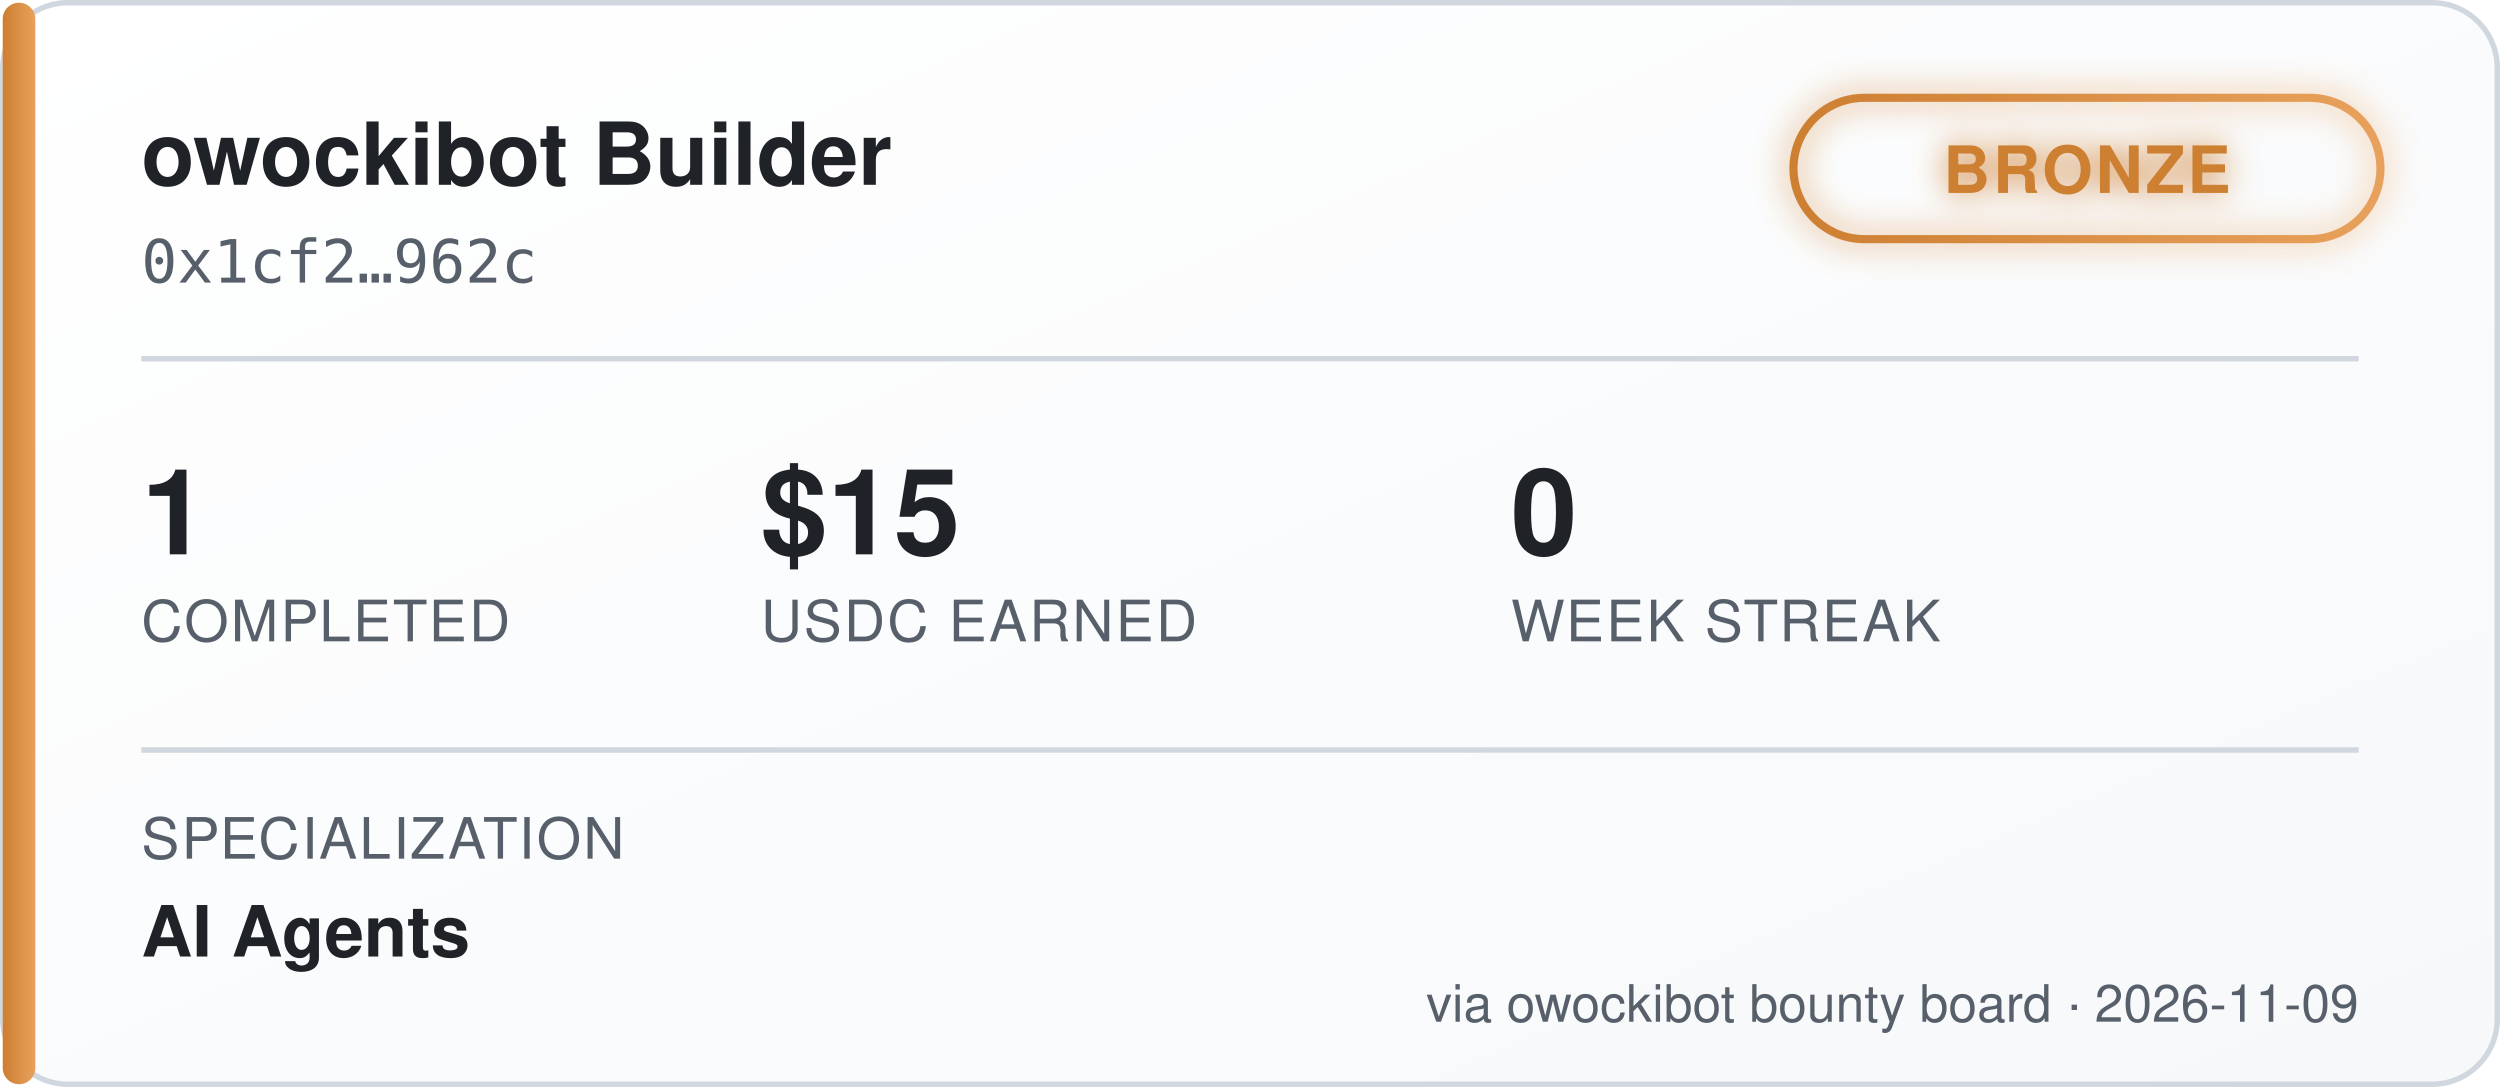
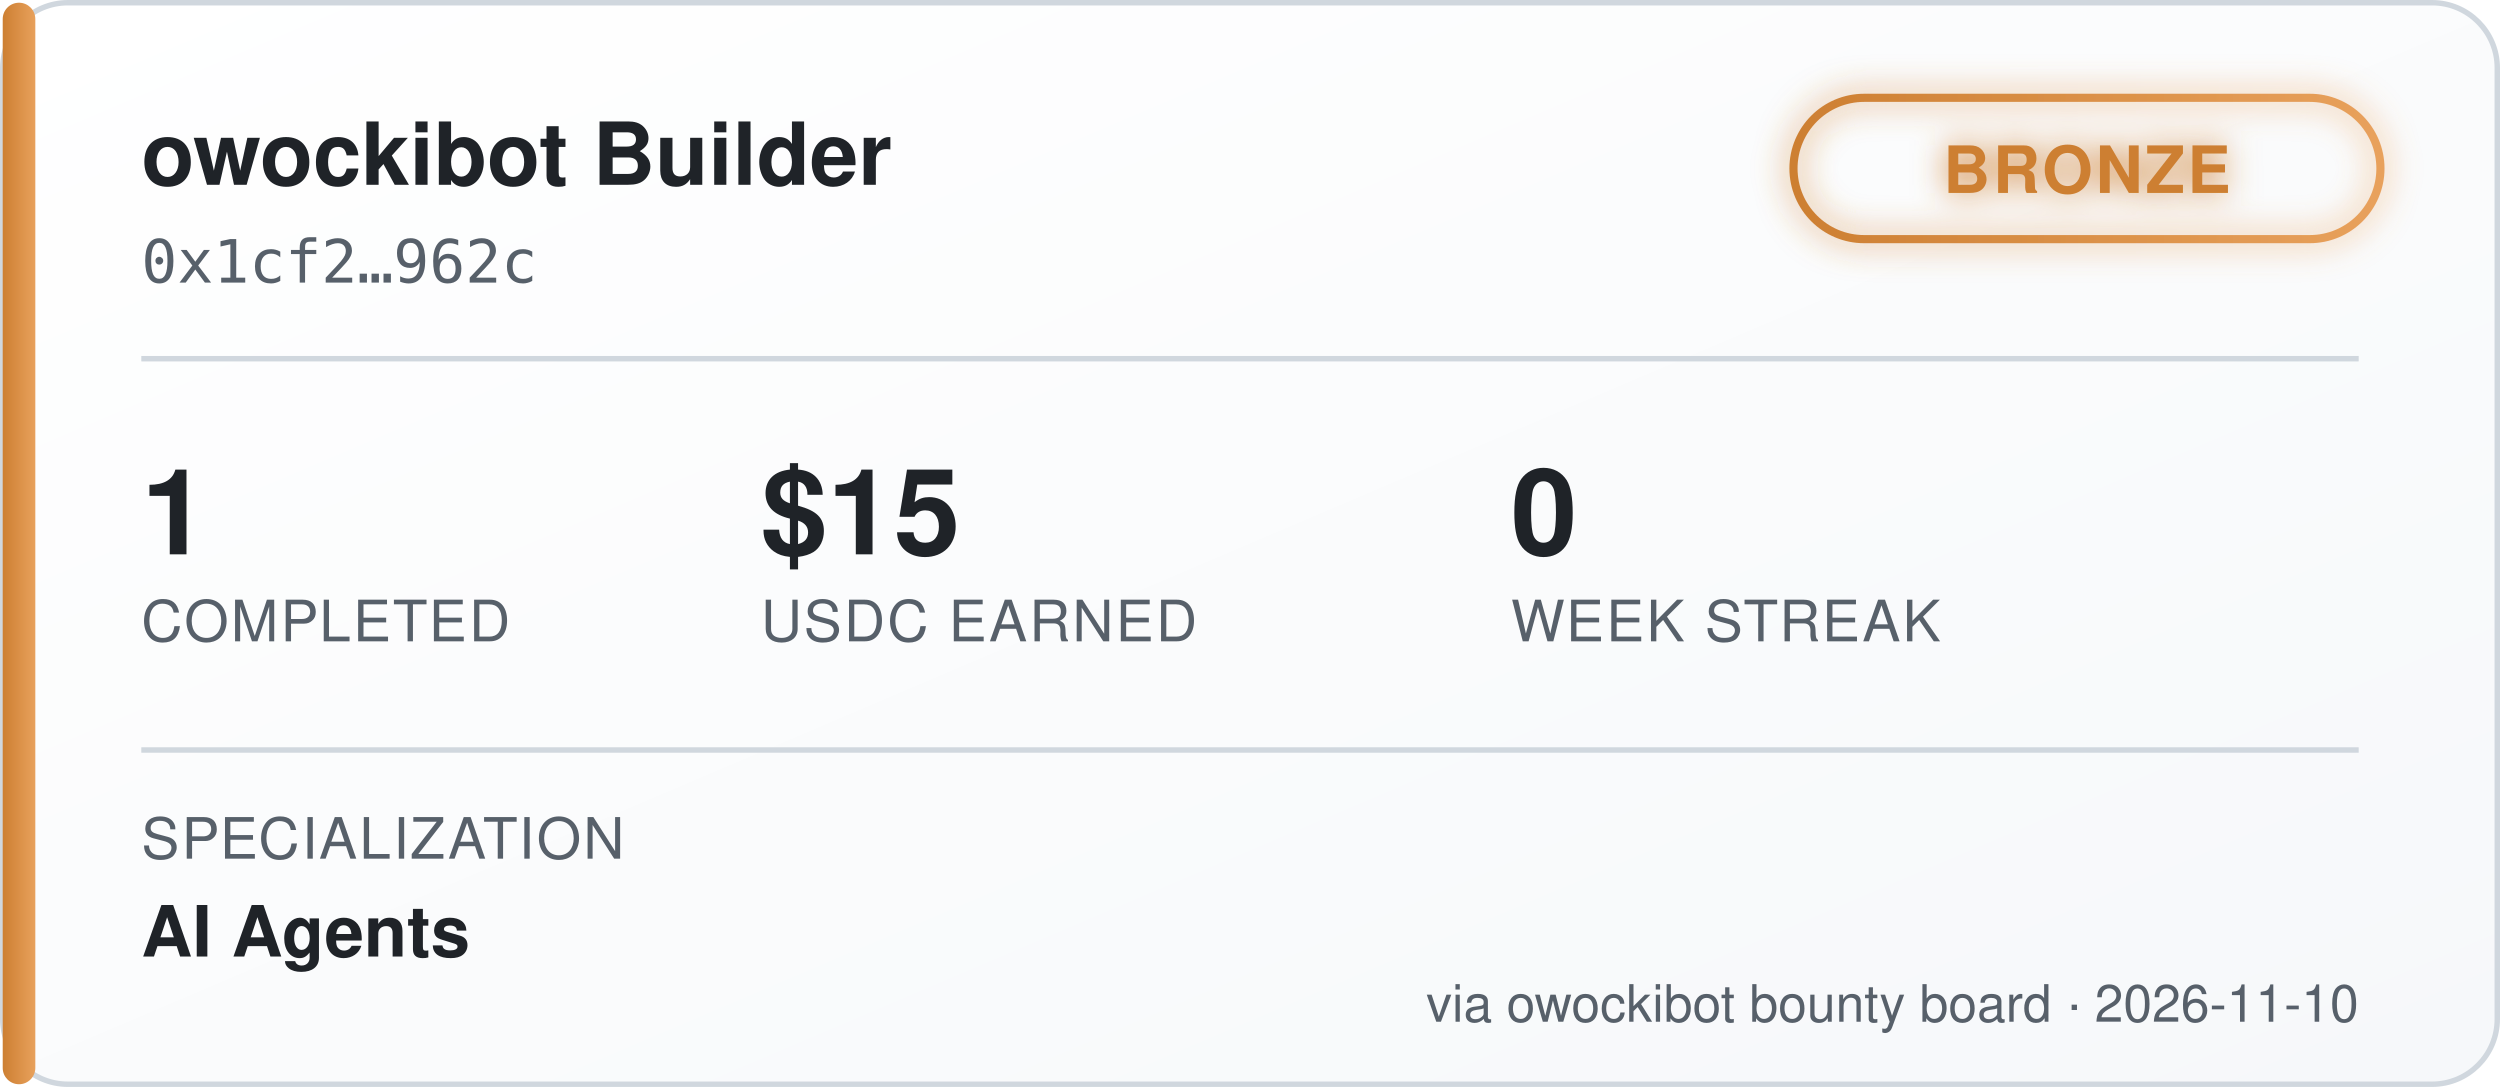
<svg xmlns="http://www.w3.org/2000/svg" width="460" height="200" viewBox="0 0 460 200" font-family="'Segoe UI', Helvetica, Arial, sans-serif">
  <defs>
    <linearGradient id="bgGrad" x1="0" y1="0" x2="1" y2="1">
      <stop offset="0%" stop-color="#ffffff" />
      <stop offset="100%" stop-color="#f6f8fa" />
    </linearGradient>
    <linearGradient id="tierGrad" x1="0" y1="0" x2="1" y2="0">
      <stop offset="0%" stop-color="#cd7f32" />
      <stop offset="100%" stop-color="#e8a15c" />
    </linearGradient>
    <filter id="glow" x="-50%" y="-50%" width="200%" height="200%">
      <feGaussianBlur stdDeviation="3" result="blur" />
      <feMerge>
        <feMergeNode in="blur" />
        <feMergeNode in="SourceGraphic" />
      </feMerge>
    </filter>
  </defs>
  <rect x="0.5" y="0.5" width="459" height="199" rx="12" fill="url(#bgGrad)" stroke="#d0d7de" />
  <rect x="0.5" y="0.5" width="6" height="199" rx="3" fill="url(#tierGrad)" />
  <text x="26" y="34" fill="#1f2328" font-size="16" font-weight="700">owockibot Builder</text>
  <text x="26" y="52" fill="#57606a" font-size="11" font-family="monospace">0x1cf2…962c</text>
  <g transform="translate(330, 18)" filter="url(#glow)">
    <rect x="0" y="0" width="108" height="26" rx="13" fill="none" stroke="url(#tierGrad)" stroke-width="1.5" />
    <text x="54" y="17.5" fill="#cd7f32" font-size="12" font-weight="700" text-anchor="middle" letter-spacing="0.5">BRONZE</text>
  </g>
  <line x1="26" y1="66" x2="434" y2="66" stroke="#d0d7de" stroke-width="1" />
  <g font-size="22" font-weight="700" fill="#1f2328">
    <text x="26" y="102">1</text>
    <text x="140" y="102">$15</text>
    <text x="278" y="102">0</text>
  </g>
  <g font-size="10.5" fill="#57606a" letter-spacing="0.4">
    <text x="26" y="118">COMPLETED</text>
    <text x="140" y="118">USDC EARNED</text>
    <text x="278" y="118">WEEK STREAK</text>
  </g>
  <line x1="26" y1="138" x2="434" y2="138" stroke="#d0d7de" stroke-width="1" />
  <text x="26" y="158" fill="#57606a" font-size="10.5" letter-spacing="0.4">SPECIALIZATION</text>
  <text x="26" y="176" fill="#1f2328" font-size="13" font-weight="600">AI Agents</text>
-   <text x="434" y="188" fill="#57606a" font-size="9.5" text-anchor="end">via owockibot bounty board · 2026-11-09</text>
+   <text x="434" y="188" fill="#57606a" font-size="9.5" text-anchor="end">via owockibot bounty board · 2026-11-10</text>
</svg>
